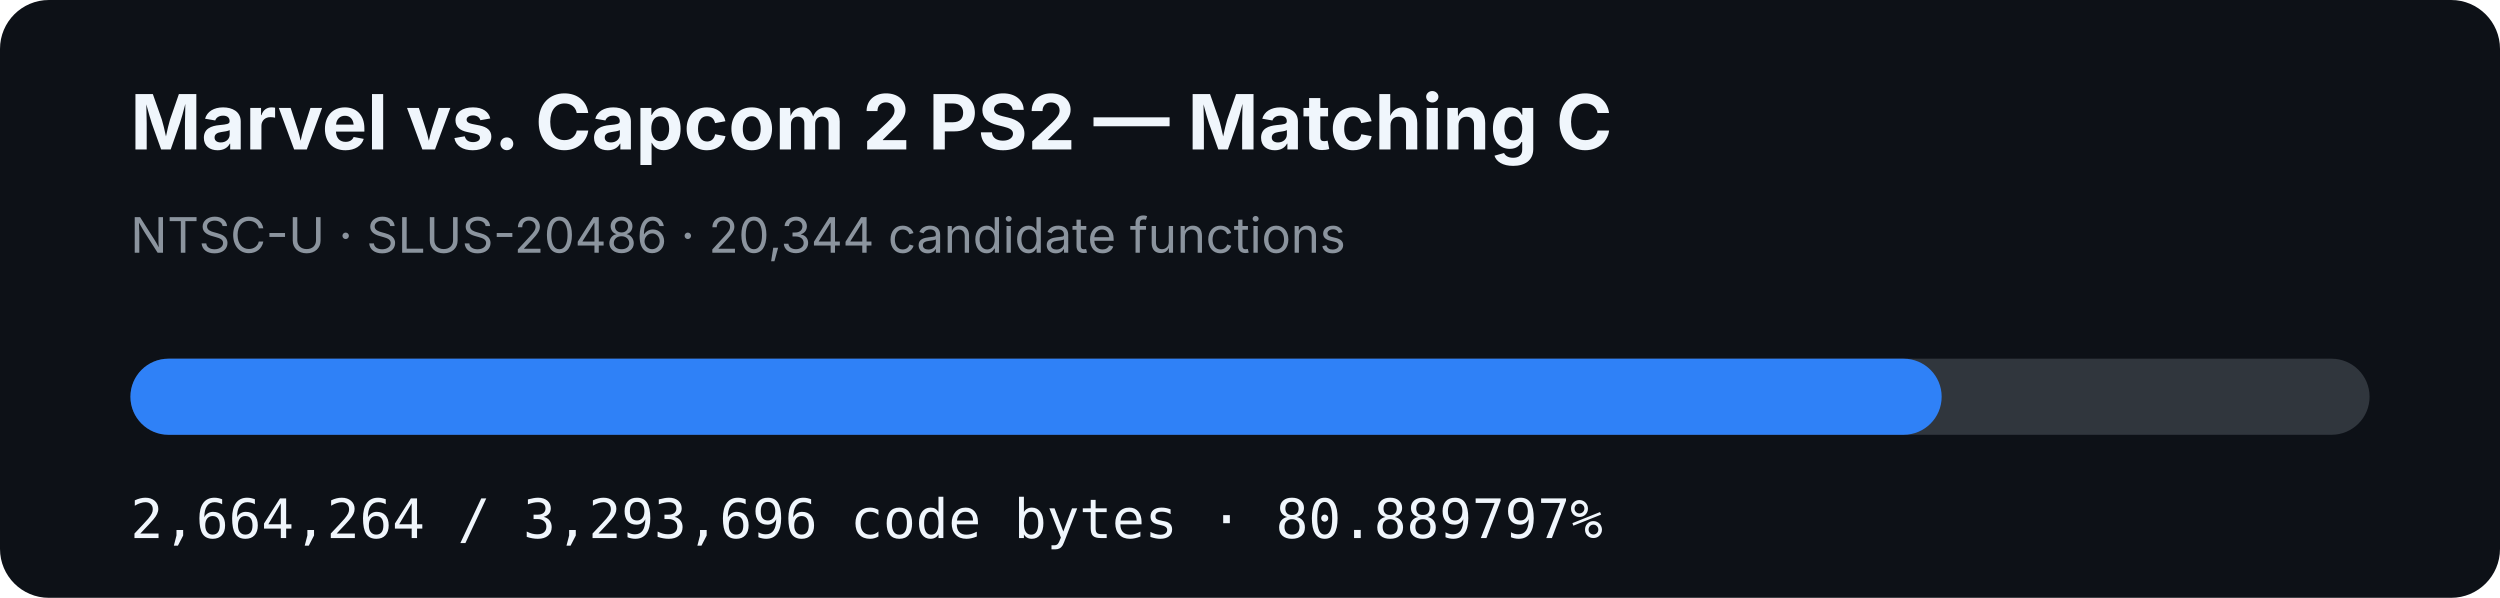
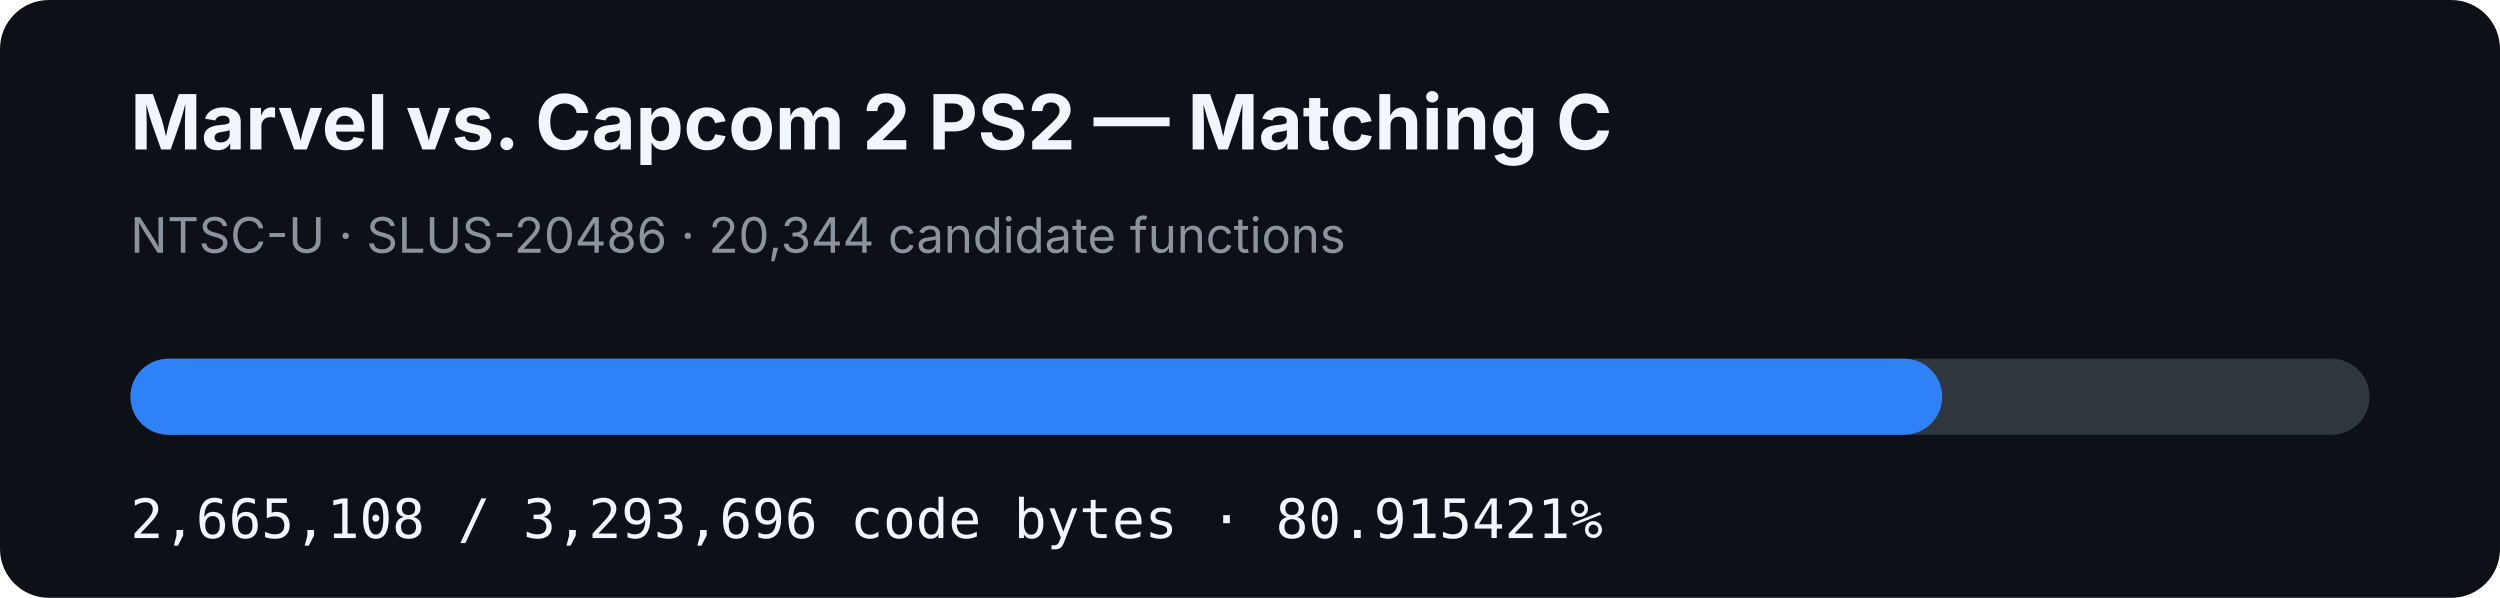
- <svg xmlns="http://www.w3.org/2000/svg" width="920" height="220" viewBox="0 0 920 220" role="img" aria-label="MVC2 PS2 matching C progress: 80.889797%">
+ <svg xmlns="http://www.w3.org/2000/svg" width="920" height="220" viewBox="0 0 920 220" role="img" aria-label="MVC2 PS2 matching C progress: 80.915421%">
  <rect width="920" height="220" rx="18" fill="#0d1117" />
  <text x="48" y="55" fill="#f0f6fc" font-family="-apple-system,BlinkMacSystemFont,Segoe UI,sans-serif" font-size="28" font-weight="700">Marvel vs. Capcom 2 PS2 — Matching C</text>
  <text x="48" y="93" fill="#8b949e" font-family="-apple-system,BlinkMacSystemFont,Segoe UI,sans-serif" font-size="18">NTSC-U · SLUS-20486 · 20,344 candidate functions</text>
  <rect x="48" y="132" width="824" height="28" rx="14" fill="#30363d" />
-   <rect x="48" y="132" width="666.532" height="28" rx="14" fill="#2f81f7" />
-   <text x="48" y="198" fill="#f0f6fc" font-family="ui-monospace,SFMono-Regular,Menlo,monospace" font-size="20">2,664,264 / 3,293,696 code bytes · 80.889797%</text>
+   <rect x="48" y="132" width="666.743" height="28" rx="14" fill="#2f81f7" />
+   <text x="48" y="198" fill="#f0f6fc" font-family="ui-monospace,SFMono-Regular,Menlo,monospace" font-size="20">2,665,108 / 3,293,696 code bytes · 80.915421%</text>
</svg>
